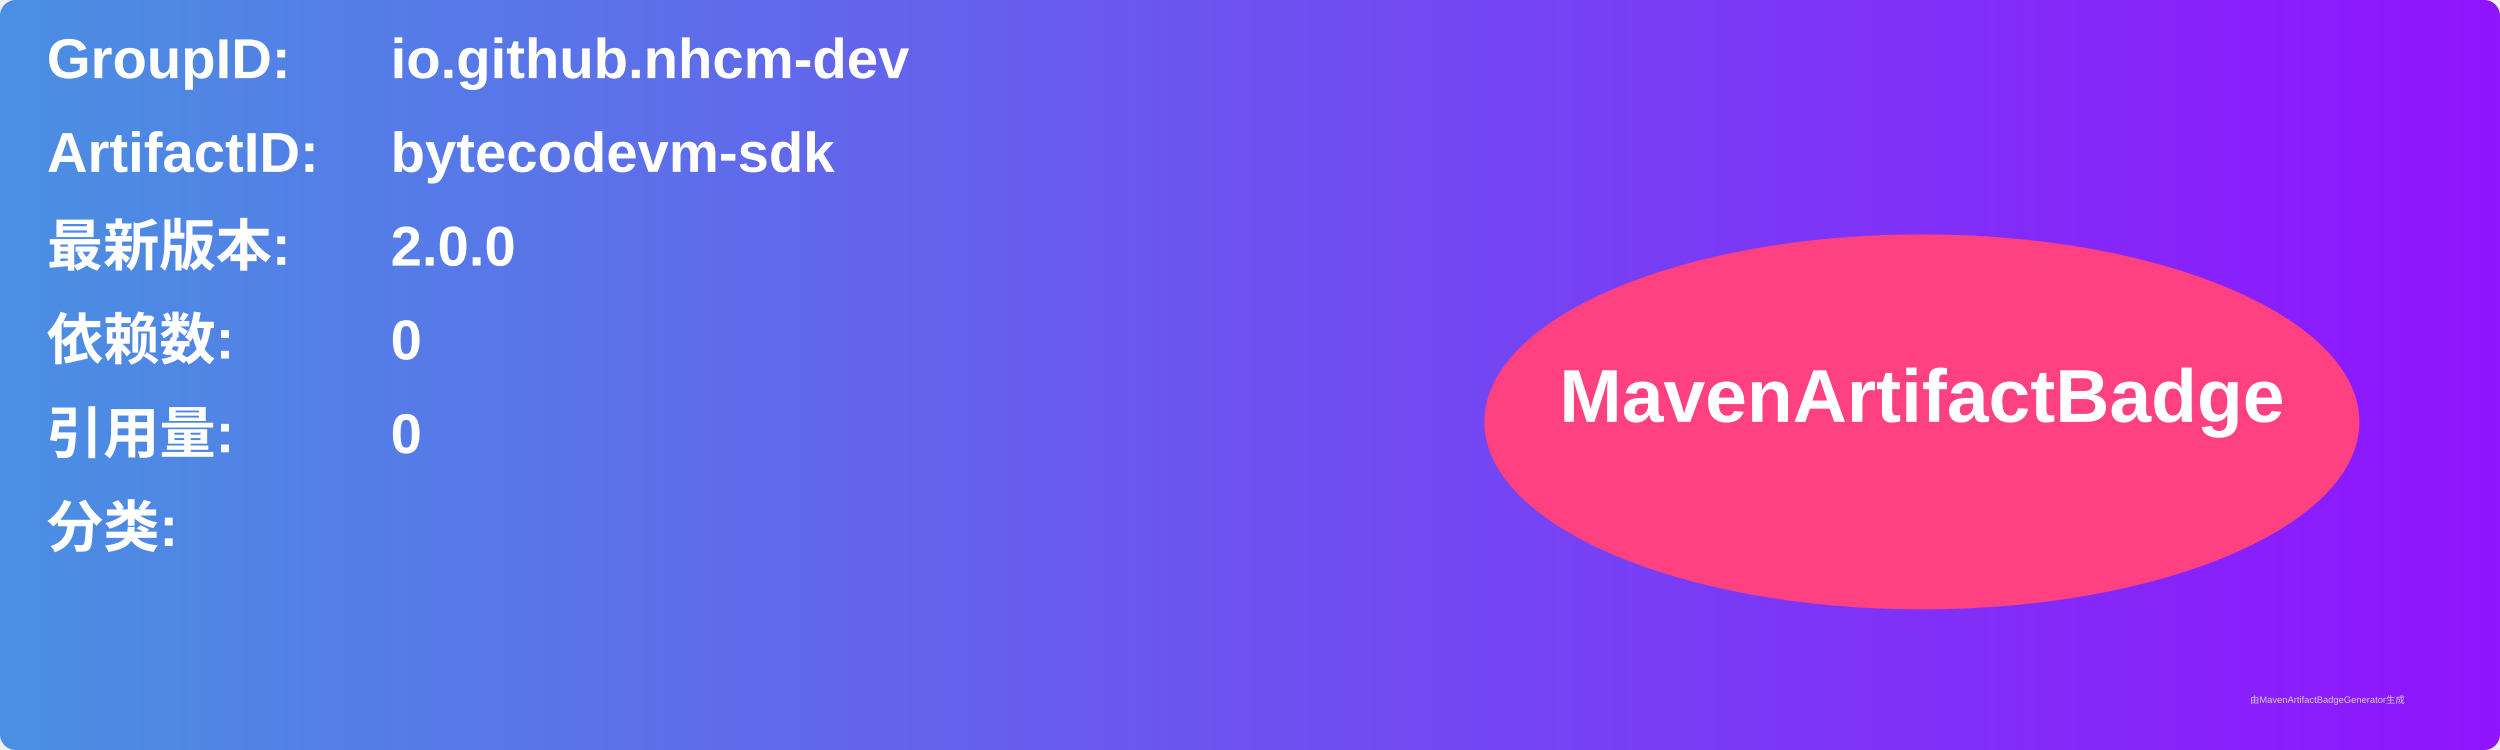
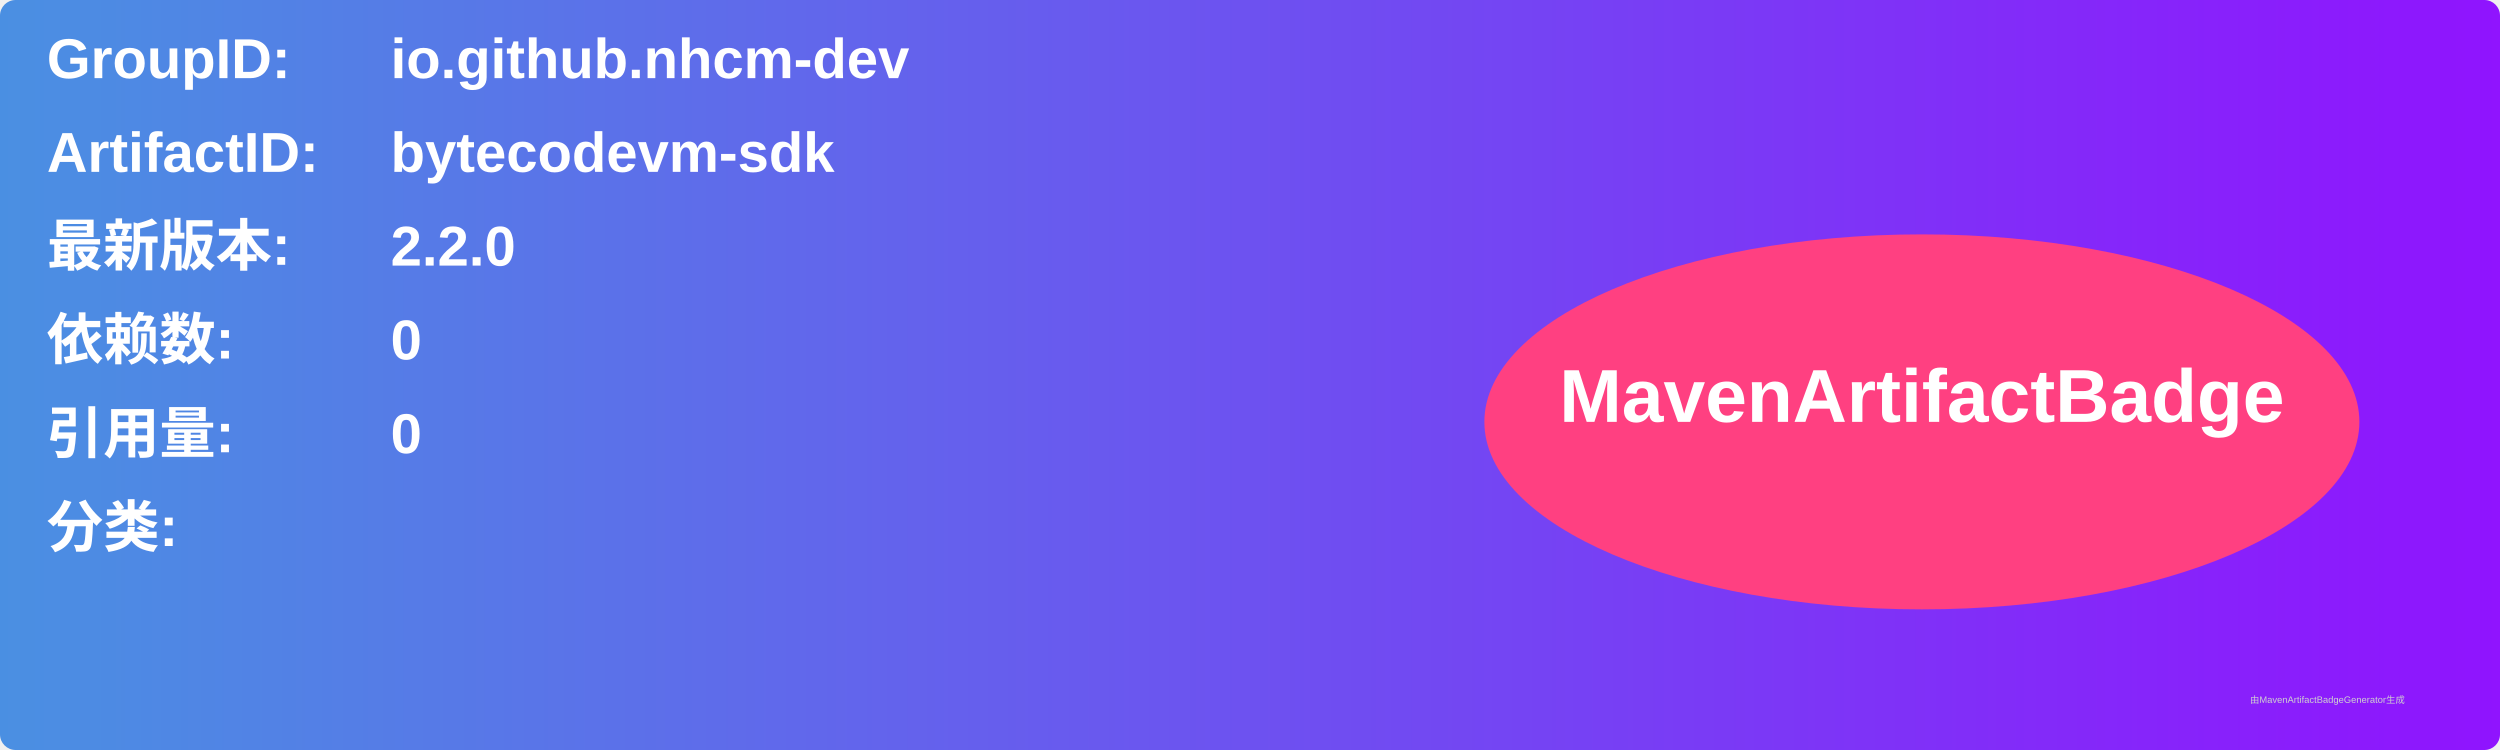
<svg xmlns="http://www.w3.org/2000/svg" width="800" height="240" viewBox="0 0 800 240">
  <linearGradient id="grad" x1="0%" y1="0%" x2="100%" y2="0%">
    <stop offset="0%" stop-color="#4a90e2" />
    <stop offset="100%" stop-color="#9013fe" />
  </linearGradient>
  <rect width="100%" height="100%" rx="5" ry="5" fill="url(#grad)" />
  <g transform="translate(15, 15)">
    <text x="0" y="10" font-family="Arial" font-size="18" fill="white" font-weight="bold" width="260">GroupID:</text>
    <text x="110" y="10" font-family="Arial" font-size="18" fill="white" font-weight="bold" width="460">io.github.nhcm-dev</text>
    <text x="0" y="40" font-family="Arial" font-size="18" fill="white" font-weight="bold" width="260">ArtifactID:</text>
    <text x="110" y="40" font-family="Arial" font-size="18" fill="white" font-weight="bold" width="460">bytecodevm-sdk</text>
    <text x="0" y="70" font-family="Arial" font-size="18" fill="white" font-weight="bold">最新版本:</text>
    <text x="110" y="70" font-family="Arial" font-size="18" fill="white" font-weight="bold">
-       <tspan font-weight="bold">2.0.0</tspan>
+       <tspan font-weight="bold">2.2.0</tspan>
    </text>
    <text x="0" y="100" font-family="Arial" font-size="18" fill="white" font-weight="bold">依赖数: </text>
    <text x="110" y="100" font-family="Arial" font-size="18" fill="white">
      <tspan font-weight="bold">0</tspan>
    </text>
    <text x="0" y="130" font-family="Arial" font-size="18" fill="white" font-weight="bold">引用量: </text>
    <text x="110" y="130" font-family="Arial" font-size="18" fill="white">
      <tspan font-weight="bold">0</tspan>
    </text>
    <text x="0" y="160" font-family="Arial" font-size="18" fill="white" font-weight="bold">分类:</text>
    <text x="10" y="190" font-family="Arial" font-size="10" fill="white">
      <tspan font-weight="bold" />
    </text>
    <ellipse cx="600" cy="120" rx="140" ry="60" fill="#ff4081" />
    <text x="600" y="120" text-anchor="middle" font-family="Arial" font-size="24" fill="white" font-weight="bold">MavenArtifactBadge</text>
  </g>
  <text x="720" y="225" font-family="Arial" font-size="3" fill="#d0d0d0">由MavenArtifactBadgeGenerator生成</text>
</svg>
